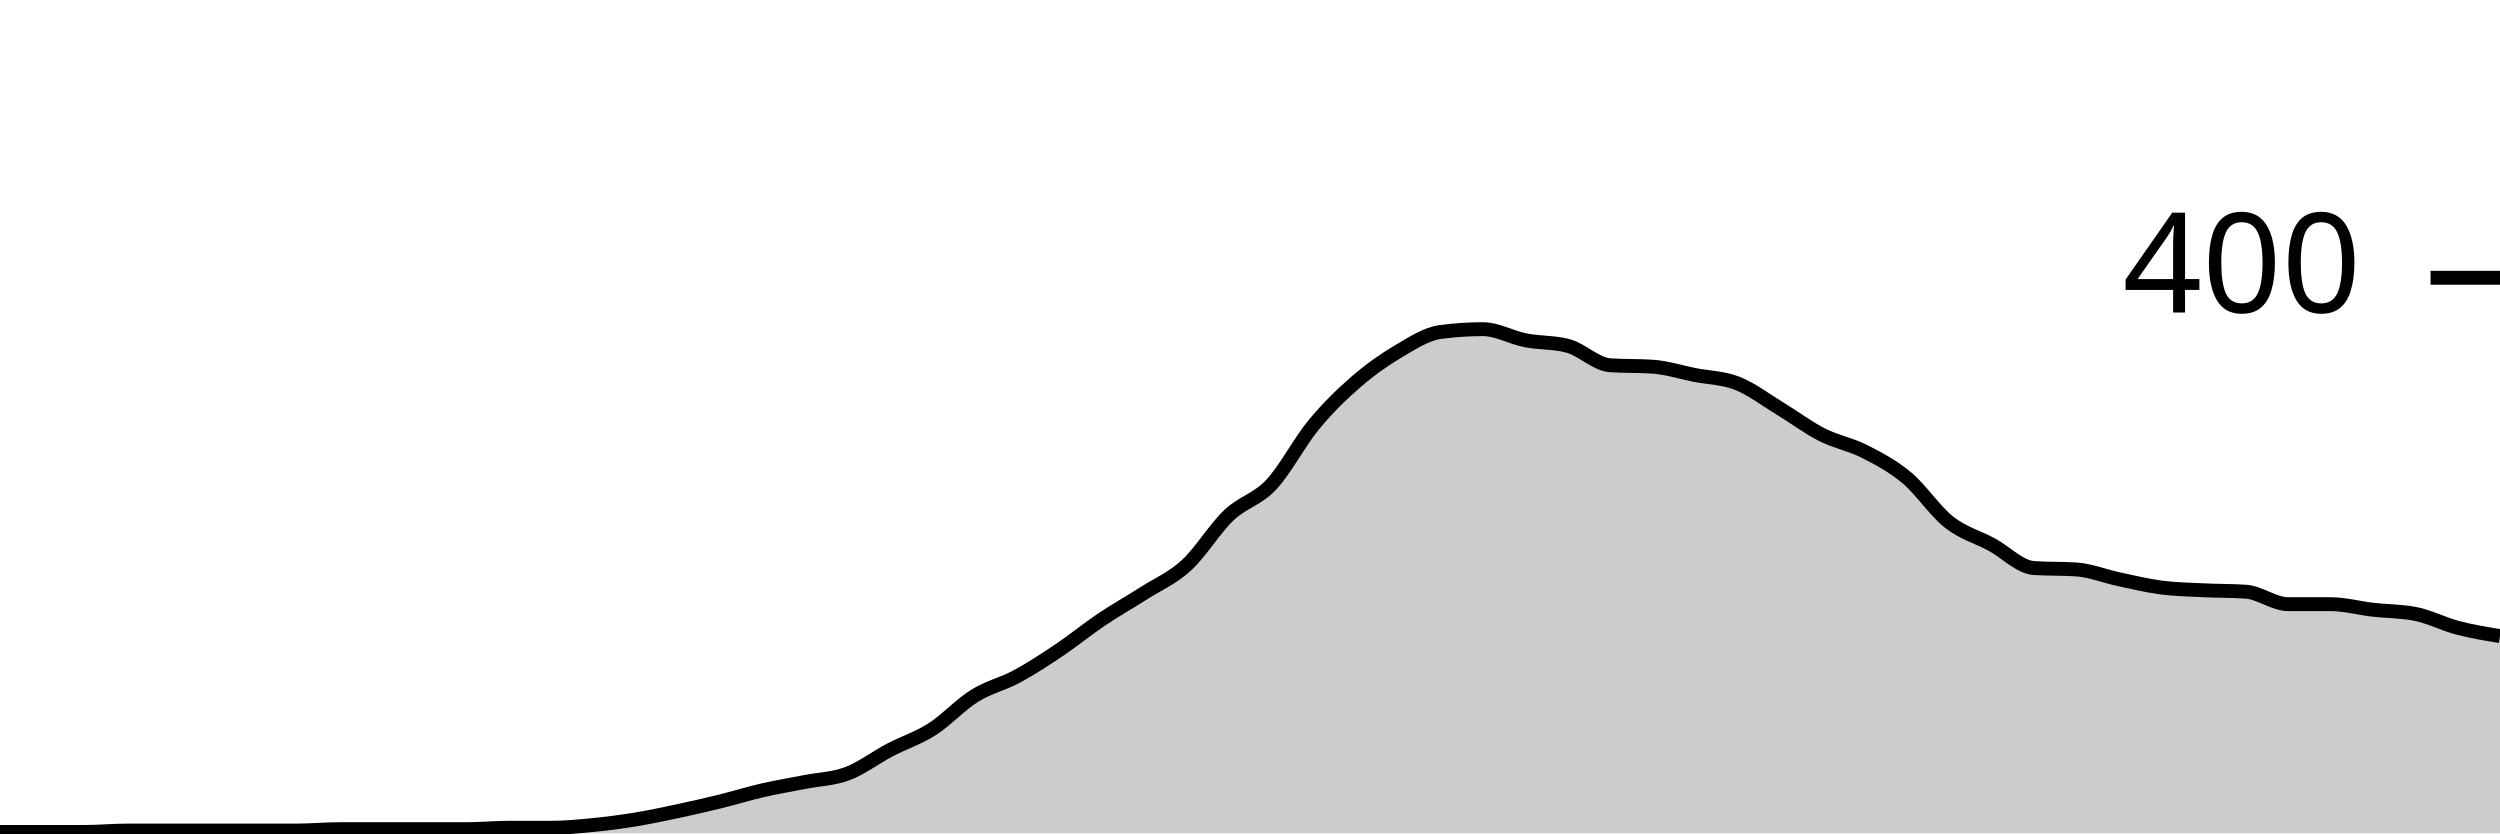
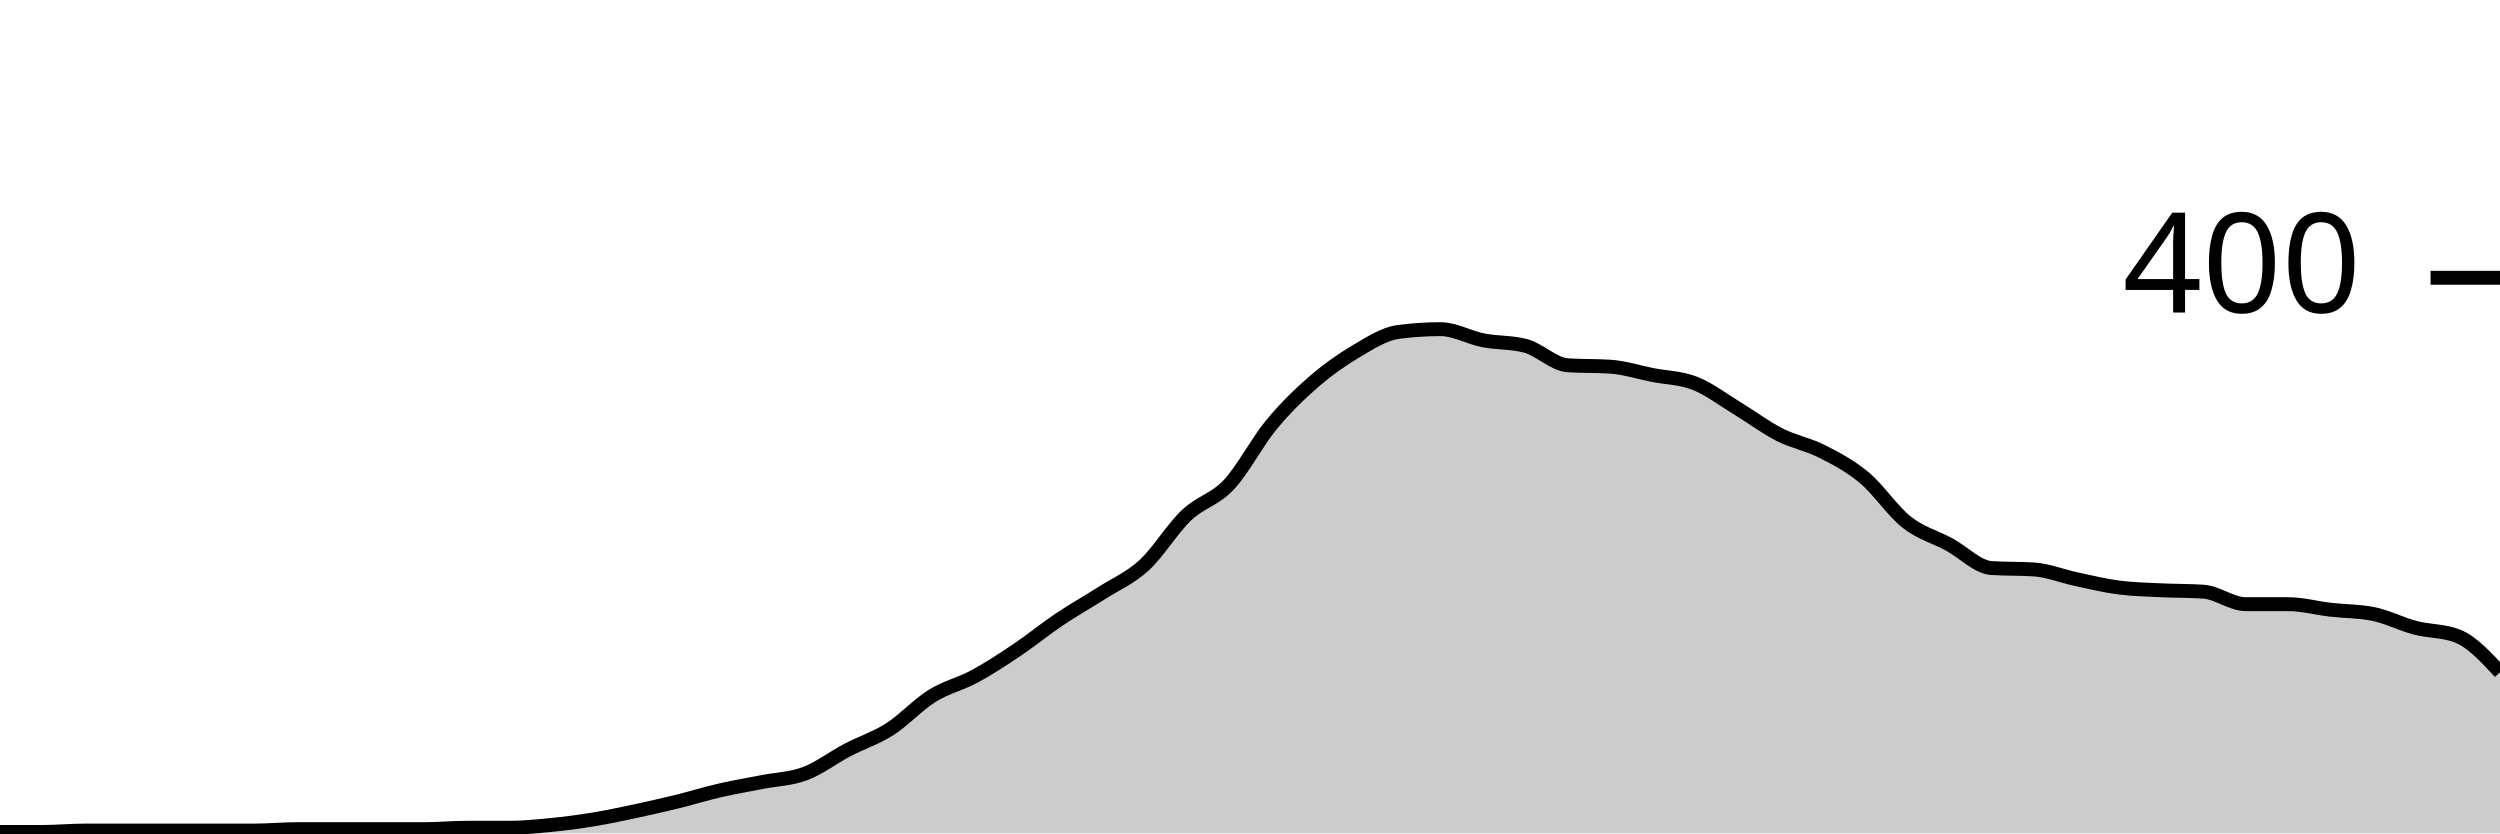
<svg xmlns="http://www.w3.org/2000/svg" viewBox="0 0 180 60">
  <g transform="translate(0,20)">
-     <path class="area" fill="rgba(0, 0, 0, 0.2)" d="M0,39.9C1.017,39.9,2.034,39.9,3.051,39.9C4.068,39.9,5.085,39.9,6.102,39.9C7.119,39.9,8.136,39.8,9.153,39.8C10.169,39.8,11.186,39.8,12.203,39.8C13.22,39.8,14.237,39.8,15.254,39.8C16.271,39.8,17.288,39.8,18.305,39.8C19.322,39.8,20.339,39.8,21.356,39.8C22.373,39.8,23.39,39.7,24.407,39.7C25.424,39.7,26.441,39.7,27.458,39.7C28.475,39.7,29.492,39.7,30.508,39.7C31.525,39.7,32.542,39.7,33.559,39.7C34.576,39.7,35.593,39.6,36.61,39.6C37.627,39.6,38.644,39.6,39.661,39.6C40.678,39.6,41.695,39.5,42.712,39.4C43.729,39.3,44.746,39.167,45.763,39C46.78,38.833,47.797,38.617,48.814,38.4C49.831,38.183,50.847,37.95,51.864,37.7C52.881,37.45,53.898,37.133,54.915,36.9C55.932,36.667,56.949,36.5,57.966,36.3C58.983,36.1,60,36.083,61.017,35.7C62.034,35.317,63.051,34.533,64.068,34C65.085,33.467,66.102,33.15,67.119,32.5C68.136,31.85,69.153,30.733,70.169,30.1C71.186,29.467,72.203,29.25,73.22,28.7C74.237,28.15,75.254,27.483,76.271,26.8C77.288,26.117,78.305,25.283,79.322,24.6C80.339,23.917,81.356,23.35,82.373,22.7C83.39,22.05,84.407,21.633,85.424,20.7C86.441,19.767,87.458,18.067,88.475,17.1C89.492,16.133,90.508,15.983,91.525,14.9C92.542,13.817,93.559,11.833,94.576,10.6C95.593,9.367,96.61,8.383,97.627,7.5C98.644,6.617,99.661,5.9,100.678,5.3C101.695,4.7,102.712,4.033,103.729,3.9C104.746,3.767,105.763,3.7,106.78,3.7C107.797,3.7,108.814,4.3,109.831,4.5C110.847,4.7,111.864,4.633,112.881,4.9C113.898,5.167,114.915,6.233,115.932,6.3C116.949,6.367,117.966,6.333,118.983,6.4C120,6.467,121.017,6.8,122.034,7C123.051,7.2,124.068,7.2,125.085,7.6C126.102,8,127.119,8.783,128.136,9.4C129.153,10.017,130.169,10.783,131.186,11.3C132.203,11.817,133.22,11.983,134.237,12.5C135.254,13.017,136.271,13.55,137.288,14.4C138.305,15.25,139.322,16.8,140.339,17.6C141.356,18.4,142.373,18.65,143.39,19.2C144.407,19.75,145.424,20.833,146.441,20.9C147.458,20.967,148.475,20.933,149.492,21C150.508,21.067,151.525,21.483,152.542,21.7C153.559,21.917,154.576,22.167,155.593,22.3C156.61,22.433,157.627,22.45,158.644,22.5C159.661,22.55,160.678,22.533,161.695,22.6C162.712,22.667,163.729,23.5,164.746,23.5C165.763,23.5,166.78,23.5,167.797,23.5C168.814,23.5,169.831,23.783,170.847,23.9C171.864,24.017,172.881,24,173.898,24.2C174.915,24.4,175.932,24.933,176.949,25.2C177.966,25.467,178.983,25.633,180,25.8L180,40C178.983,40,177.966,40,176.949,40C175.932,40,174.915,40,173.898,40C172.881,40,171.864,40,170.847,40C169.831,40,168.814,40,167.797,40C166.78,40,165.763,40,164.746,40C163.729,40,162.712,40,161.695,40C160.678,40,159.661,40,158.644,40C157.627,40,156.61,40,155.593,40C154.576,40,153.559,40,152.542,40C151.525,40,150.508,40,149.492,40C148.475,40,147.458,40,146.441,40C145.424,40,144.407,40,143.39,40C142.373,40,141.356,40,140.339,40C139.322,40,138.305,40,137.288,40C136.271,40,135.254,40,134.237,40C133.22,40,132.203,40,131.186,40C130.169,40,129.153,40,128.136,40C127.119,40,126.102,40,125.085,40C124.068,40,123.051,40,122.034,40C121.017,40,120,40,118.983,40C117.966,40,116.949,40,115.932,40C114.915,40,113.898,40,112.881,40C111.864,40,110.847,40,109.831,40C108.814,40,107.797,40,106.78,40C105.763,40,104.746,40,103.729,40C102.712,40,101.695,40,100.678,40C99.661,40,98.644,40,97.627,40C96.61,40,95.593,40,94.576,40C93.559,40,92.542,40,91.525,40C90.508,40,89.492,40,88.475,40C87.458,40,86.441,40,85.424,40C84.407,40,83.39,40,82.373,40C81.356,40,80.339,40,79.322,40C78.305,40,77.288,40,76.271,40C75.254,40,74.237,40,73.22,40C72.203,40,71.186,40,70.169,40C69.153,40,68.136,40,67.119,40C66.102,40,65.085,40,64.068,40C63.051,40,62.034,40,61.017,40C60,40,58.983,40,57.966,40C56.949,40,55.932,40,54.915,40C53.898,40,52.881,40,51.864,40C50.847,40,49.831,40,48.814,40C47.797,40,46.78,40,45.763,40C44.746,40,43.729,40,42.712,40C41.695,40,40.678,40,39.661,40C38.644,40,37.627,40,36.61,40C35.593,40,34.576,40,33.559,40C32.542,40,31.525,40,30.508,40C29.492,40,28.475,40,27.458,40C26.441,40,25.424,40,24.407,40C23.39,40,22.373,40,21.356,40C20.339,40,19.322,40,18.305,40C17.288,40,16.271,40,15.254,40C14.237,40,13.22,40,12.203,40C11.186,40,10.169,40,9.153,40C8.136,40,7.119,40,6.102,40C5.085,40,4.068,40,3.051,40C2.034,40,1.017,40,0,40Z" />
-     <path class="line" stroke="black" fill="none" d="M0,39.9C1.017,39.9,2.034,39.9,3.051,39.9C4.068,39.9,5.085,39.9,6.102,39.9C7.119,39.9,8.136,39.8,9.153,39.8C10.169,39.8,11.186,39.8,12.203,39.8C13.22,39.8,14.237,39.8,15.254,39.8C16.271,39.8,17.288,39.8,18.305,39.8C19.322,39.8,20.339,39.8,21.356,39.8C22.373,39.8,23.39,39.7,24.407,39.7C25.424,39.7,26.441,39.7,27.458,39.7C28.475,39.7,29.492,39.7,30.508,39.7C31.525,39.7,32.542,39.7,33.559,39.7C34.576,39.7,35.593,39.6,36.61,39.6C37.627,39.6,38.644,39.6,39.661,39.6C40.678,39.6,41.695,39.5,42.712,39.4C43.729,39.3,44.746,39.167,45.763,39C46.78,38.833,47.797,38.617,48.814,38.4C49.831,38.183,50.847,37.95,51.864,37.7C52.881,37.45,53.898,37.133,54.915,36.9C55.932,36.667,56.949,36.5,57.966,36.3C58.983,36.1,60,36.083,61.017,35.7C62.034,35.317,63.051,34.533,64.068,34C65.085,33.467,66.102,33.15,67.119,32.5C68.136,31.85,69.153,30.733,70.169,30.1C71.186,29.467,72.203,29.25,73.22,28.7C74.237,28.15,75.254,27.483,76.271,26.8C77.288,26.117,78.305,25.283,79.322,24.6C80.339,23.917,81.356,23.35,82.373,22.7C83.39,22.05,84.407,21.633,85.424,20.7C86.441,19.767,87.458,18.067,88.475,17.1C89.492,16.133,90.508,15.983,91.525,14.9C92.542,13.817,93.559,11.833,94.576,10.6C95.593,9.367,96.61,8.383,97.627,7.5C98.644,6.617,99.661,5.9,100.678,5.3C101.695,4.7,102.712,4.033,103.729,3.9C104.746,3.767,105.763,3.7,106.78,3.7C107.797,3.7,108.814,4.3,109.831,4.5C110.847,4.7,111.864,4.633,112.881,4.9C113.898,5.167,114.915,6.233,115.932,6.3C116.949,6.367,117.966,6.333,118.983,6.4C120,6.467,121.017,6.8,122.034,7C123.051,7.2,124.068,7.2,125.085,7.6C126.102,8,127.119,8.783,128.136,9.4C129.153,10.017,130.169,10.783,131.186,11.3C132.203,11.817,133.22,11.983,134.237,12.5C135.254,13.017,136.271,13.55,137.288,14.4C138.305,15.25,139.322,16.8,140.339,17.6C141.356,18.4,142.373,18.65,143.39,19.2C144.407,19.75,145.424,20.833,146.441,20.9C147.458,20.967,148.475,20.933,149.492,21C150.508,21.067,151.525,21.483,152.542,21.7C153.559,21.917,154.576,22.167,155.593,22.3C156.61,22.433,157.627,22.45,158.644,22.5C159.661,22.55,160.678,22.533,161.695,22.6C162.712,22.667,163.729,23.5,164.746,23.5C165.763,23.5,166.78,23.5,167.797,23.5C168.814,23.5,169.831,23.783,170.847,23.9C171.864,24.017,172.881,24,173.898,24.2C174.915,24.4,175.932,24.933,176.949,25.2C177.966,25.467,178.983,25.633,180,25.8" />
+     <path class="area" fill="rgba(0, 0, 0, 0.2)" d="M0,39.9C1.017,39.9,2.034,39.9,3.051,39.9C4.068,39.9,5.085,39.8,6.102,39.8C7.119,39.8,8.136,39.8,9.153,39.8C10.169,39.8,11.186,39.8,12.203,39.8C13.22,39.8,14.237,39.8,15.254,39.8C16.271,39.8,17.288,39.8,18.305,39.8C19.322,39.8,20.339,39.7,21.356,39.7C22.373,39.7,23.39,39.7,24.407,39.7C25.424,39.7,26.441,39.7,27.458,39.7C28.475,39.7,29.492,39.7,30.508,39.7C31.525,39.7,32.542,39.6,33.559,39.6C34.576,39.6,35.593,39.6,36.61,39.6C37.627,39.6,38.644,39.5,39.661,39.4C40.678,39.3,41.695,39.167,42.712,39C43.729,38.833,44.746,38.617,45.763,38.4C46.78,38.183,47.797,37.95,48.814,37.7C49.831,37.45,50.847,37.133,51.864,36.9C52.881,36.667,53.898,36.5,54.915,36.3C55.932,36.1,56.949,36.083,57.966,35.7C58.983,35.317,60,34.533,61.017,34C62.034,33.467,63.051,33.15,64.068,32.5C65.085,31.85,66.102,30.733,67.119,30.1C68.136,29.467,69.153,29.25,70.169,28.7C71.186,28.15,72.203,27.483,73.22,26.8C74.237,26.117,75.254,25.283,76.271,24.6C77.288,23.917,78.305,23.35,79.322,22.7C80.339,22.05,81.356,21.633,82.373,20.7C83.39,19.767,84.407,18.067,85.424,17.1C86.441,16.133,87.458,15.983,88.475,14.9C89.492,13.817,90.508,11.833,91.525,10.6C92.542,9.367,93.559,8.383,94.576,7.5C95.593,6.617,96.61,5.9,97.627,5.3C98.644,4.7,99.661,4.033,100.678,3.9C101.695,3.767,102.712,3.7,103.729,3.7C104.746,3.7,105.763,4.3,106.78,4.5C107.797,4.7,108.814,4.633,109.831,4.9C110.847,5.167,111.864,6.233,112.881,6.3C113.898,6.367,114.915,6.333,115.932,6.4C116.949,6.467,117.966,6.8,118.983,7C120,7.2,121.017,7.2,122.034,7.6C123.051,8,124.068,8.783,125.085,9.4C126.102,10.017,127.119,10.783,128.136,11.3C129.153,11.817,130.169,11.983,131.186,12.5C132.203,13.017,133.22,13.55,134.237,14.4C135.254,15.25,136.271,16.8,137.288,17.6C138.305,18.4,139.322,18.65,140.339,19.2C141.356,19.75,142.373,20.833,143.39,20.9C144.407,20.967,145.424,20.933,146.441,21C147.458,21.067,148.475,21.483,149.492,21.7C150.508,21.917,151.525,22.167,152.542,22.3C153.559,22.433,154.576,22.45,155.593,22.5C156.61,22.55,157.627,22.533,158.644,22.6C159.661,22.667,160.678,23.5,161.695,23.5C162.712,23.5,163.729,23.5,164.746,23.5C165.763,23.5,166.78,23.783,167.797,23.9C168.814,24.017,169.831,24,170.847,24.2C171.864,24.4,172.881,24.933,173.898,25.2C174.915,25.467,175.932,25.4,176.949,25.8C177.966,26.2,178.983,27.3,180,28.4L180,40C178.983,40,177.966,40,176.949,40C175.932,40,174.915,40,173.898,40C172.881,40,171.864,40,170.847,40C169.831,40,168.814,40,167.797,40C166.78,40,165.763,40,164.746,40C163.729,40,162.712,40,161.695,40C160.678,40,159.661,40,158.644,40C157.627,40,156.61,40,155.593,40C154.576,40,153.559,40,152.542,40C151.525,40,150.508,40,149.492,40C148.475,40,147.458,40,146.441,40C145.424,40,144.407,40,143.39,40C142.373,40,141.356,40,140.339,40C139.322,40,138.305,40,137.288,40C136.271,40,135.254,40,134.237,40C133.22,40,132.203,40,131.186,40C130.169,40,129.153,40,128.136,40C127.119,40,126.102,40,125.085,40C124.068,40,123.051,40,122.034,40C121.017,40,120,40,118.983,40C117.966,40,116.949,40,115.932,40C114.915,40,113.898,40,112.881,40C111.864,40,110.847,40,109.831,40C108.814,40,107.797,40,106.78,40C105.763,40,104.746,40,103.729,40C102.712,40,101.695,40,100.678,40C99.661,40,98.644,40,97.627,40C96.61,40,95.593,40,94.576,40C93.559,40,92.542,40,91.525,40C90.508,40,89.492,40,88.475,40C87.458,40,86.441,40,85.424,40C84.407,40,83.39,40,82.373,40C81.356,40,80.339,40,79.322,40C78.305,40,77.288,40,76.271,40C75.254,40,74.237,40,73.22,40C72.203,40,71.186,40,70.169,40C69.153,40,68.136,40,67.119,40C66.102,40,65.085,40,64.068,40C63.051,40,62.034,40,61.017,40C60,40,58.983,40,57.966,40C56.949,40,55.932,40,54.915,40C53.898,40,52.881,40,51.864,40C50.847,40,49.831,40,48.814,40C47.797,40,46.78,40,45.763,40C44.746,40,43.729,40,42.712,40C41.695,40,40.678,40,39.661,40C38.644,40,37.627,40,36.61,40C35.593,40,34.576,40,33.559,40C32.542,40,31.525,40,30.508,40C29.492,40,28.475,40,27.458,40C26.441,40,25.424,40,24.407,40C23.39,40,22.373,40,21.356,40C20.339,40,19.322,40,18.305,40C17.288,40,16.271,40,15.254,40C14.237,40,13.22,40,12.203,40C11.186,40,10.169,40,9.153,40C8.136,40,7.119,40,6.102,40C5.085,40,4.068,40,3.051,40C2.034,40,1.017,40,0,40Z" />
+     <path class="line" stroke="black" fill="none" d="M0,39.9C1.017,39.9,2.034,39.9,3.051,39.9C4.068,39.9,5.085,39.8,6.102,39.8C7.119,39.8,8.136,39.8,9.153,39.8C10.169,39.8,11.186,39.8,12.203,39.8C13.22,39.8,14.237,39.8,15.254,39.8C16.271,39.8,17.288,39.8,18.305,39.8C19.322,39.8,20.339,39.7,21.356,39.7C22.373,39.7,23.39,39.7,24.407,39.7C25.424,39.7,26.441,39.7,27.458,39.7C28.475,39.7,29.492,39.7,30.508,39.7C31.525,39.7,32.542,39.6,33.559,39.6C34.576,39.6,35.593,39.6,36.61,39.6C37.627,39.6,38.644,39.5,39.661,39.4C40.678,39.3,41.695,39.167,42.712,39C43.729,38.833,44.746,38.617,45.763,38.4C46.78,38.183,47.797,37.95,48.814,37.7C49.831,37.45,50.847,37.133,51.864,36.9C52.881,36.667,53.898,36.5,54.915,36.3C55.932,36.1,56.949,36.083,57.966,35.7C58.983,35.317,60,34.533,61.017,34C62.034,33.467,63.051,33.15,64.068,32.5C65.085,31.85,66.102,30.733,67.119,30.1C68.136,29.467,69.153,29.25,70.169,28.7C71.186,28.15,72.203,27.483,73.22,26.8C74.237,26.117,75.254,25.283,76.271,24.6C77.288,23.917,78.305,23.35,79.322,22.7C80.339,22.05,81.356,21.633,82.373,20.7C83.39,19.767,84.407,18.067,85.424,17.1C86.441,16.133,87.458,15.983,88.475,14.9C89.492,13.817,90.508,11.833,91.525,10.6C92.542,9.367,93.559,8.383,94.576,7.5C95.593,6.617,96.61,5.9,97.627,5.3C98.644,4.7,99.661,4.033,100.678,3.9C101.695,3.767,102.712,3.7,103.729,3.7C104.746,3.7,105.763,4.3,106.78,4.5C107.797,4.7,108.814,4.633,109.831,4.9C110.847,5.167,111.864,6.233,112.881,6.3C113.898,6.367,114.915,6.333,115.932,6.4C116.949,6.467,117.966,6.8,118.983,7C120,7.2,121.017,7.2,122.034,7.6C123.051,8,124.068,8.783,125.085,9.4C126.102,10.017,127.119,10.783,128.136,11.3C129.153,11.817,130.169,11.983,131.186,12.5C132.203,13.017,133.22,13.55,134.237,14.4C135.254,15.25,136.271,16.8,137.288,17.6C138.305,18.4,139.322,18.65,140.339,19.2C141.356,19.75,142.373,20.833,143.39,20.9C144.407,20.967,145.424,20.933,146.441,21C147.458,21.067,148.475,21.483,149.492,21.7C150.508,21.917,151.525,22.167,152.542,22.3C153.559,22.433,154.576,22.45,155.593,22.5C156.61,22.55,157.627,22.533,158.644,22.6C159.661,22.667,160.678,23.5,161.695,23.5C162.712,23.5,163.729,23.5,164.746,23.5C165.763,23.5,166.78,23.783,167.797,23.9C168.814,24.017,169.831,24,170.847,24.2C171.864,24.4,172.881,24.933,173.898,25.2C174.915,25.467,175.932,25.4,176.949,25.8C177.966,26.2,178.983,27.3,180,28.4" />
    <path class="axis-ceiling" stroke-width="1" stroke="black" fill="none" d="M175,0L180,0" />
    <text class="axis-ceiling-label" font-family="sans-serif" text-anchor="end" font-size="10px" x="170" y="2.5">400</text>
  </g>
</svg>
